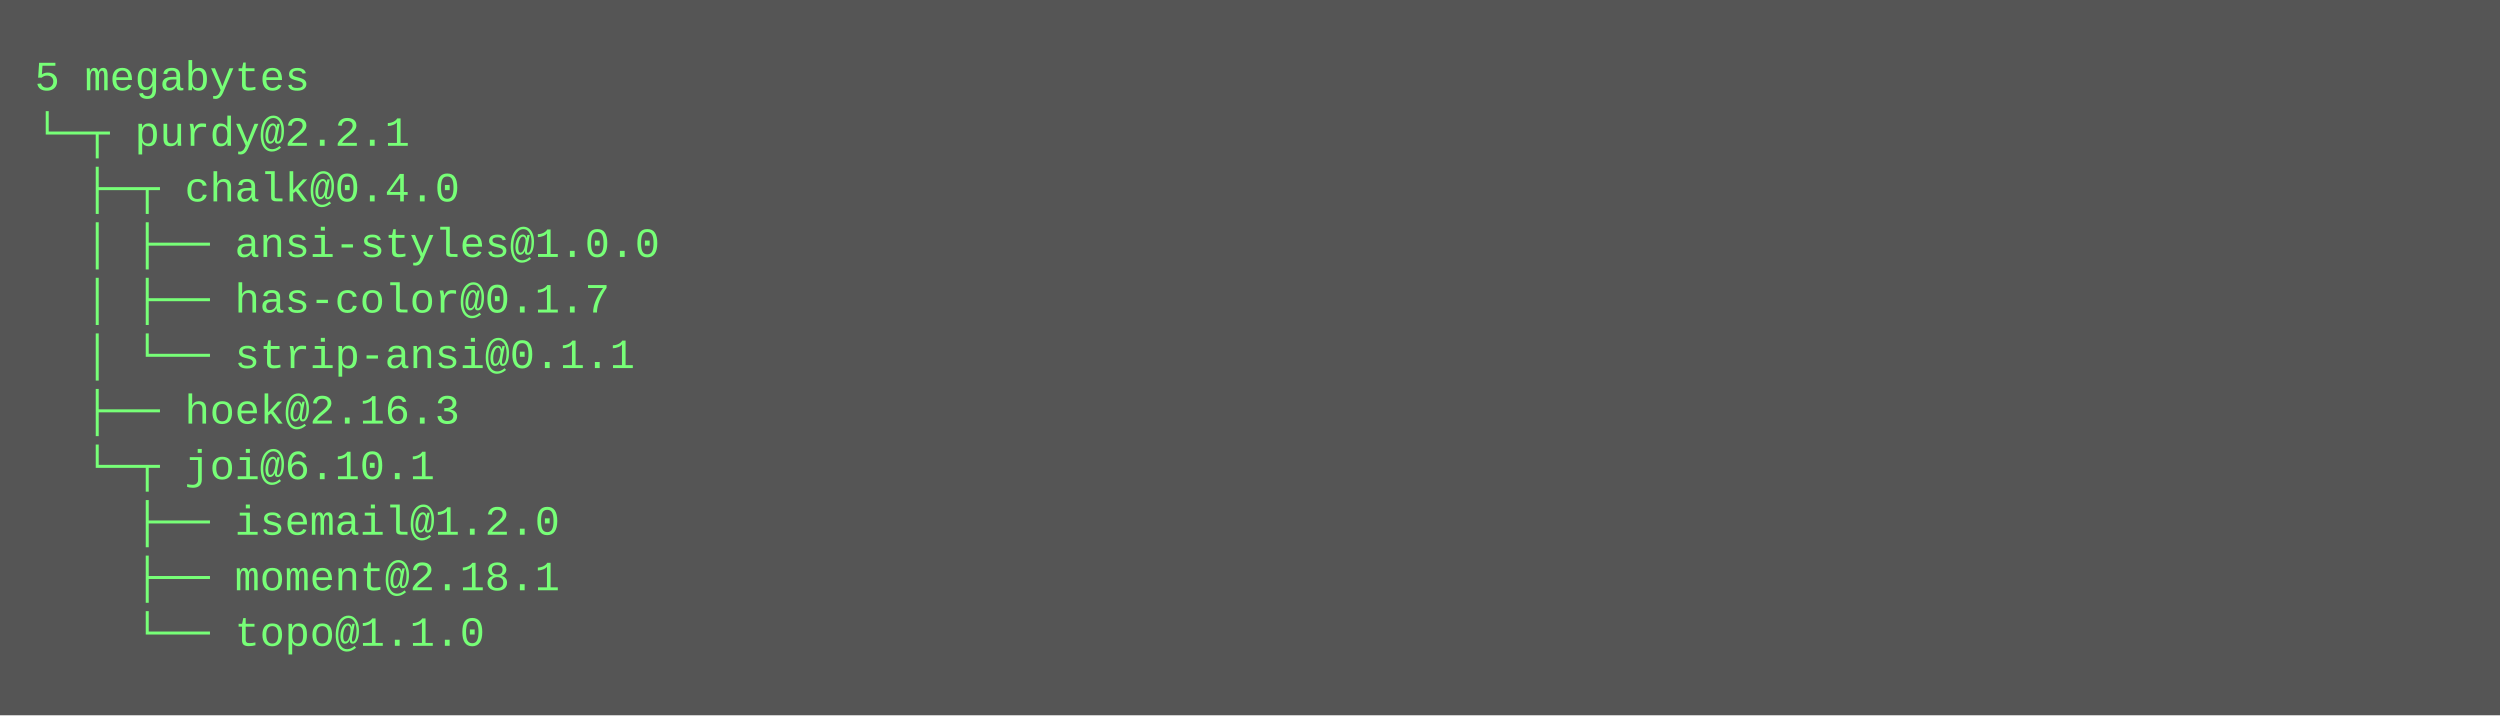
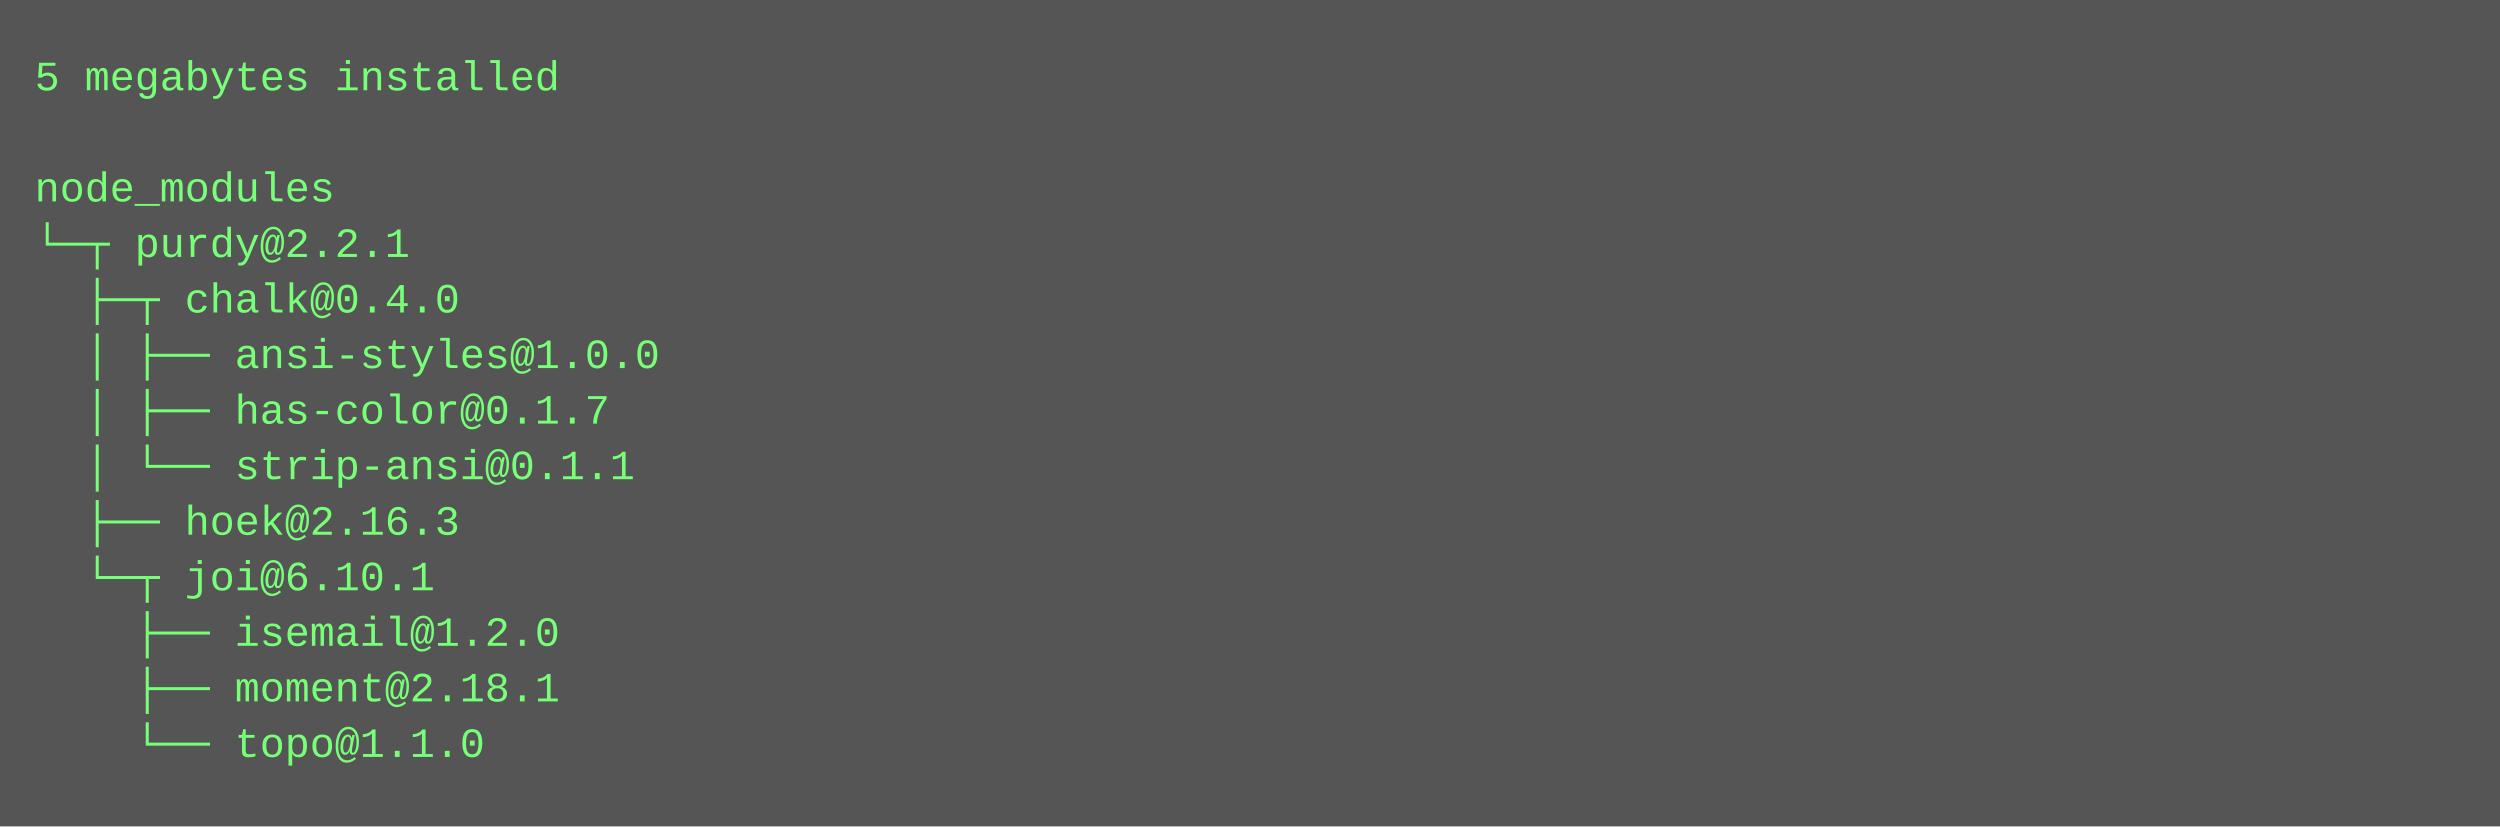
- <svg xmlns="http://www.w3.org/2000/svg" height="206" width="720">
-   <rect height="206" fill="#555" width="720" />
+ <svg xmlns="http://www.w3.org/2000/svg" height="238" width="720">
+   <rect height="238" fill="#555" width="720" />
  <text fill="#7f7" font-family="Courier New" font-size="12" xml:space="preserve">
-     <tspan x="10" y="26">5 megabytes</tspan>
-     <tspan x="10" y="42">└─┬ purdy@2.2.1 </tspan>
-     <tspan x="10" y="58">  ├─┬ chalk@0.4.0 </tspan>
-     <tspan x="10" y="74">  │ ├── ansi-styles@1.0.0 </tspan>
-     <tspan x="10" y="90">  │ ├── has-color@0.1.7 </tspan>
-     <tspan x="10" y="106">  │ └── strip-ansi@0.1.1 </tspan>
-     <tspan x="10" y="122">  ├── hoek@2.16.3 </tspan>
-     <tspan x="10" y="138">  └─┬ joi@6.10.1 </tspan>
-     <tspan x="10" y="154">    ├── isemail@1.2.0 </tspan>
-     <tspan x="10" y="170">    ├── moment@2.18.1 </tspan>
-     <tspan x="10" y="186">    └── topo@1.1.0</tspan>
+     <tspan x="10" y="26">5 megabytes installed</tspan>
+     <tspan x="10" y="42" />
+     <tspan x="10" y="58">node_modules</tspan>
+     <tspan x="10" y="74">└─┬ purdy@2.2.1 </tspan>
+     <tspan x="10" y="90">  ├─┬ chalk@0.4.0 </tspan>
+     <tspan x="10" y="106">  │ ├── ansi-styles@1.0.0 </tspan>
+     <tspan x="10" y="122">  │ ├── has-color@0.1.7 </tspan>
+     <tspan x="10" y="138">  │ └── strip-ansi@0.1.1 </tspan>
+     <tspan x="10" y="154">  ├── hoek@2.16.3 </tspan>
+     <tspan x="10" y="170">  └─┬ joi@6.10.1 </tspan>
+     <tspan x="10" y="186">    ├── isemail@1.2.0 </tspan>
+     <tspan x="10" y="202">    ├── moment@2.18.1 </tspan>
+     <tspan x="10" y="218">    └── topo@1.1.0</tspan>
  </text>
</svg>
